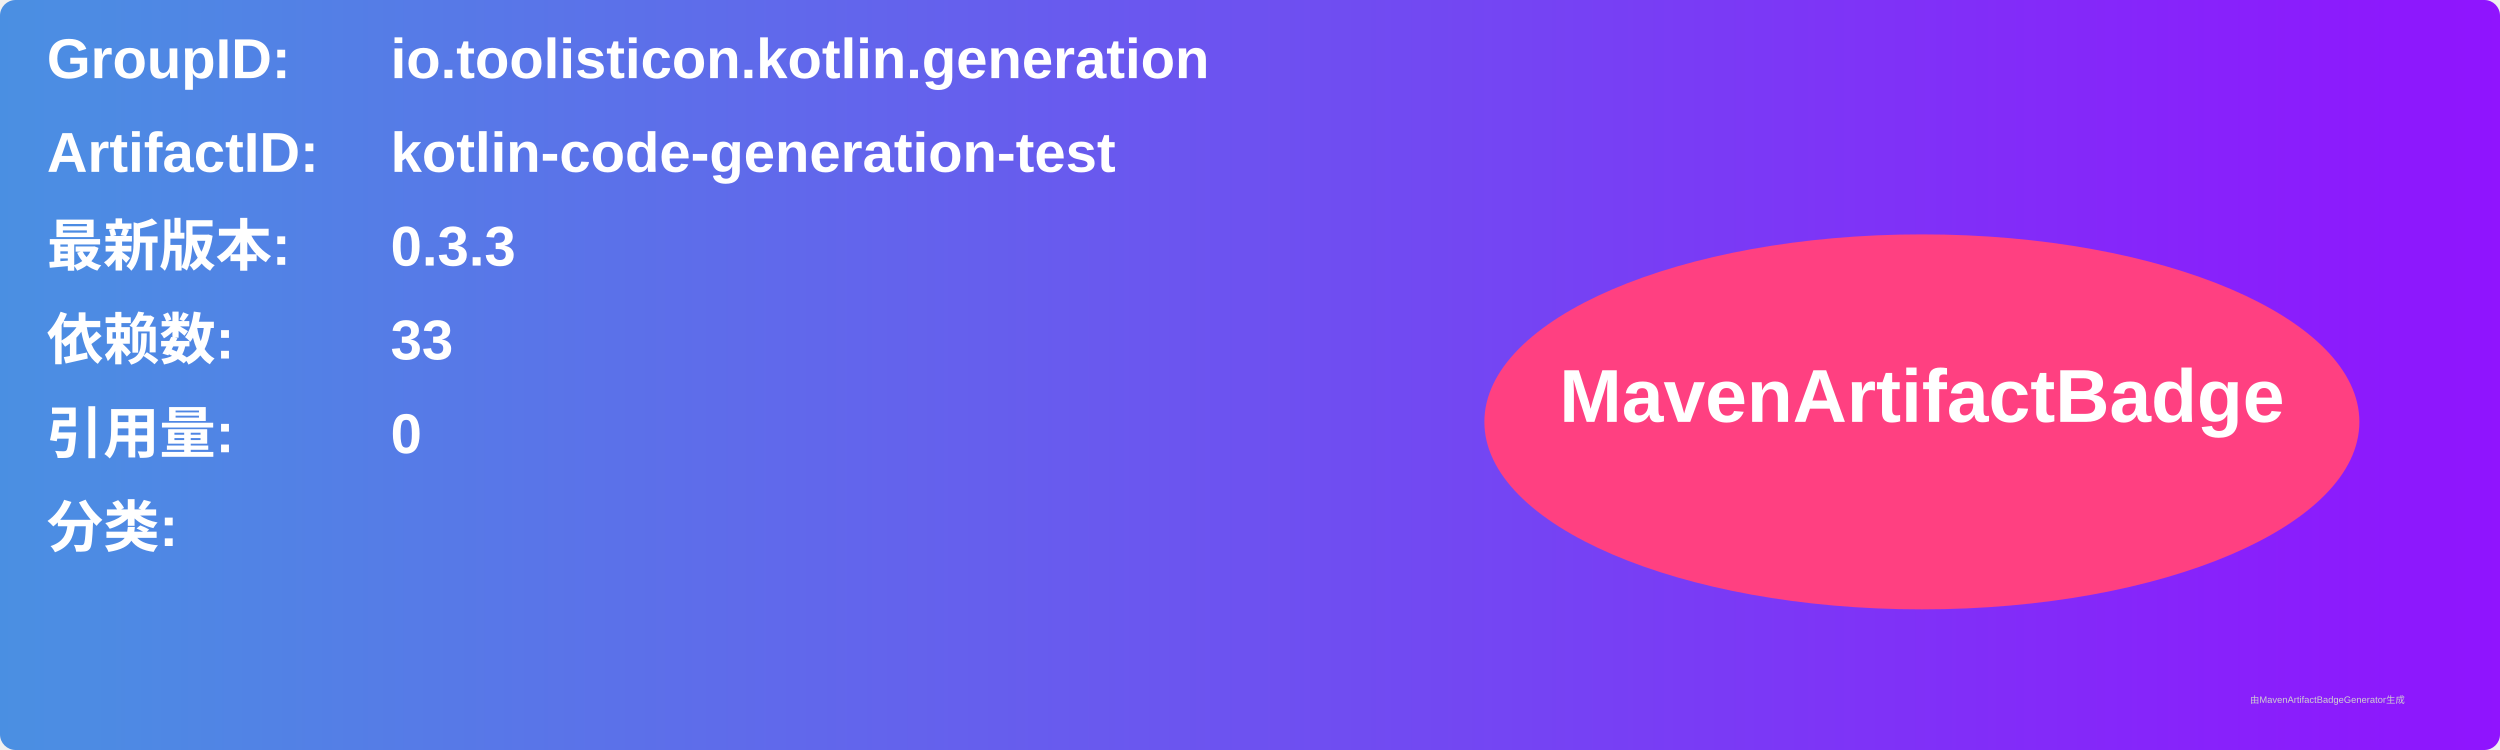
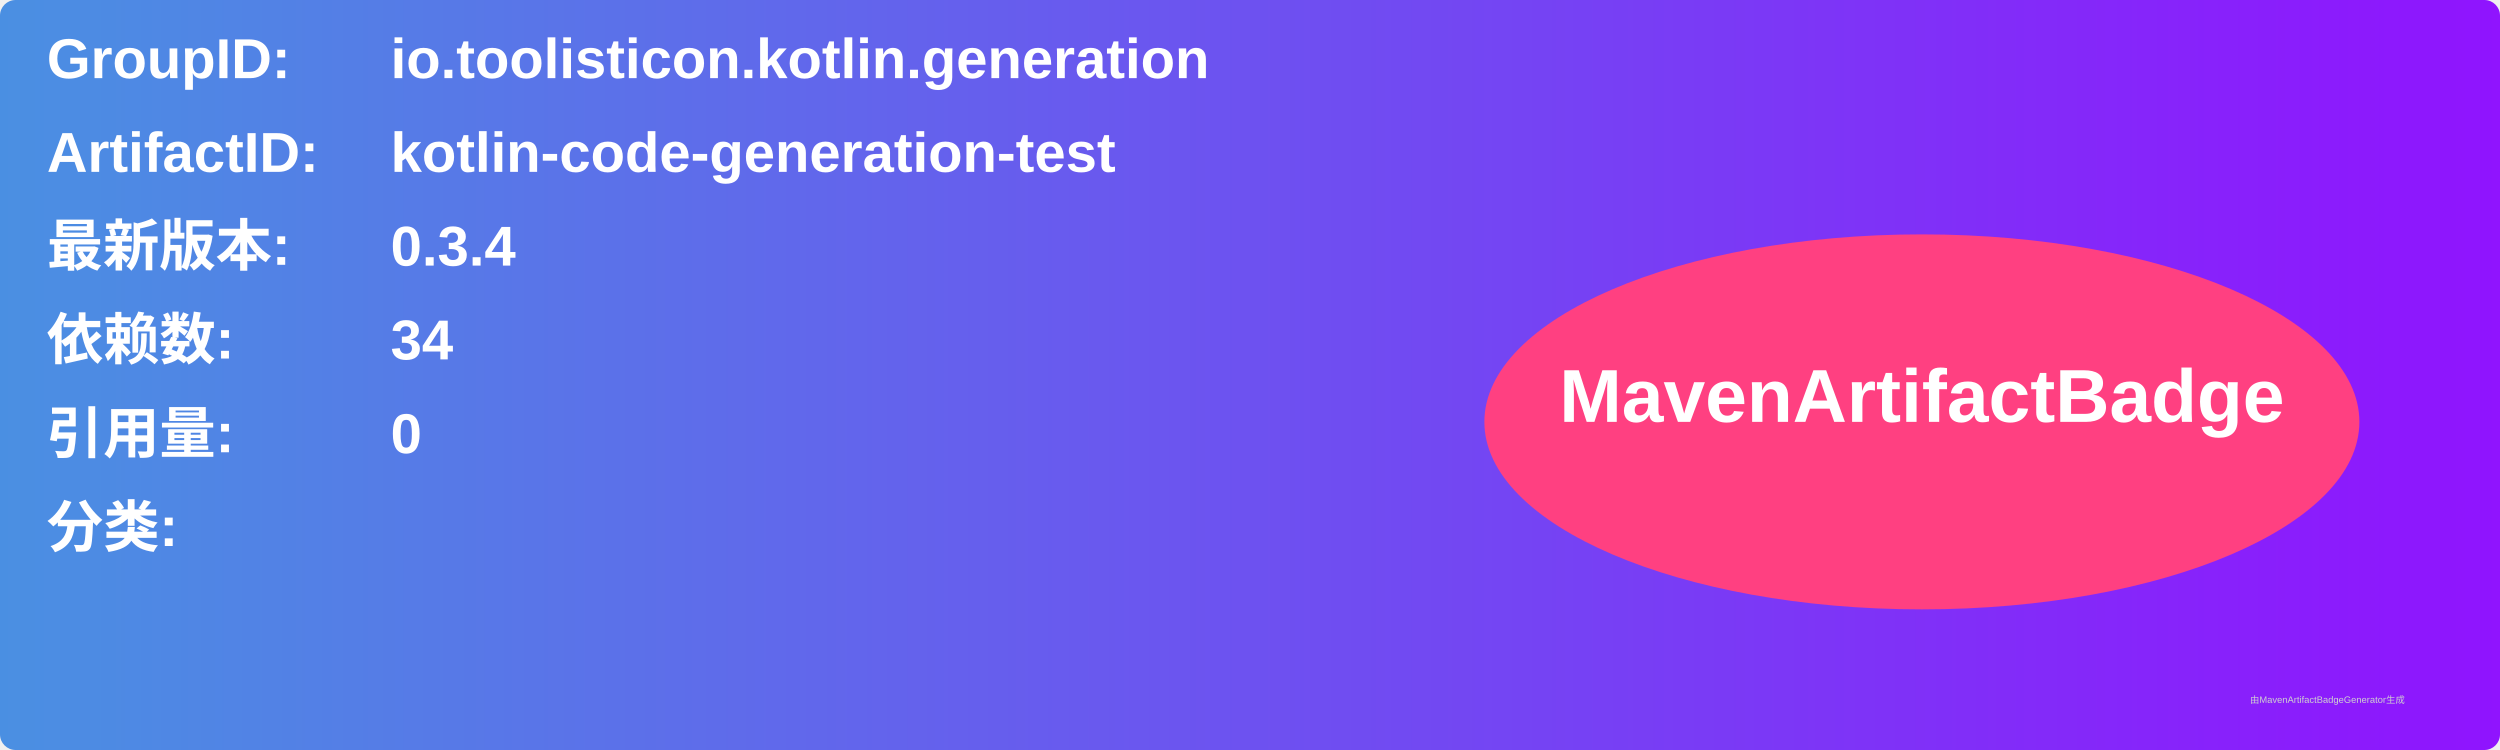
<svg xmlns="http://www.w3.org/2000/svg" width="800" height="240" viewBox="0 0 800 240">
  <linearGradient id="grad" x1="0%" y1="0%" x2="100%" y2="0%">
    <stop offset="0%" stop-color="#4a90e2" />
    <stop offset="100%" stop-color="#9013fe" />
  </linearGradient>
  <rect width="100%" height="100%" rx="5" ry="5" fill="url(#grad)" />
  <g transform="translate(15, 15)">
    <text x="0" y="10" font-family="Arial" font-size="18" fill="white" font-weight="bold" width="260">GroupID:</text>
    <text x="110" y="10" font-family="Arial" font-size="18" fill="white" font-weight="bold" width="460">io.toolisticon.kotlin.generation</text>
    <text x="0" y="40" font-family="Arial" font-size="18" fill="white" font-weight="bold" width="260">ArtifactID:</text>
    <text x="110" y="40" font-family="Arial" font-size="18" fill="white" font-weight="bold" width="460">kotlin-code-generation-test</text>
    <text x="0" y="70" font-family="Arial" font-size="18" fill="white" font-weight="bold">最新版本:</text>
    <text x="110" y="70" font-family="Arial" font-size="18" fill="white" font-weight="bold">
-       <tspan font-weight="bold">0.3.3</tspan>
+       <tspan font-weight="bold">0.3.4</tspan>
    </text>
    <text x="0" y="100" font-family="Arial" font-size="18" fill="white" font-weight="bold">依赖数: </text>
    <text x="110" y="100" font-family="Arial" font-size="18" fill="white">
-       <tspan font-weight="bold">33</tspan>
+       <tspan font-weight="bold">34</tspan>
    </text>
    <text x="0" y="130" font-family="Arial" font-size="18" fill="white" font-weight="bold">引用量: </text>
    <text x="110" y="130" font-family="Arial" font-size="18" fill="white">
      <tspan font-weight="bold">0</tspan>
    </text>
    <text x="0" y="160" font-family="Arial" font-size="18" fill="white" font-weight="bold">分类:</text>
    <text x="10" y="190" font-family="Arial" font-size="10" fill="white">
      <tspan font-weight="bold" />
    </text>
    <ellipse cx="600" cy="120" rx="140" ry="60" fill="#ff4081" />
    <text x="600" y="120" text-anchor="middle" font-family="Arial" font-size="24" fill="white" font-weight="bold">MavenArtifactBadge</text>
  </g>
  <text x="720" y="225" font-family="Arial" font-size="3" fill="#d0d0d0">由MavenArtifactBadgeGenerator生成</text>
</svg>
